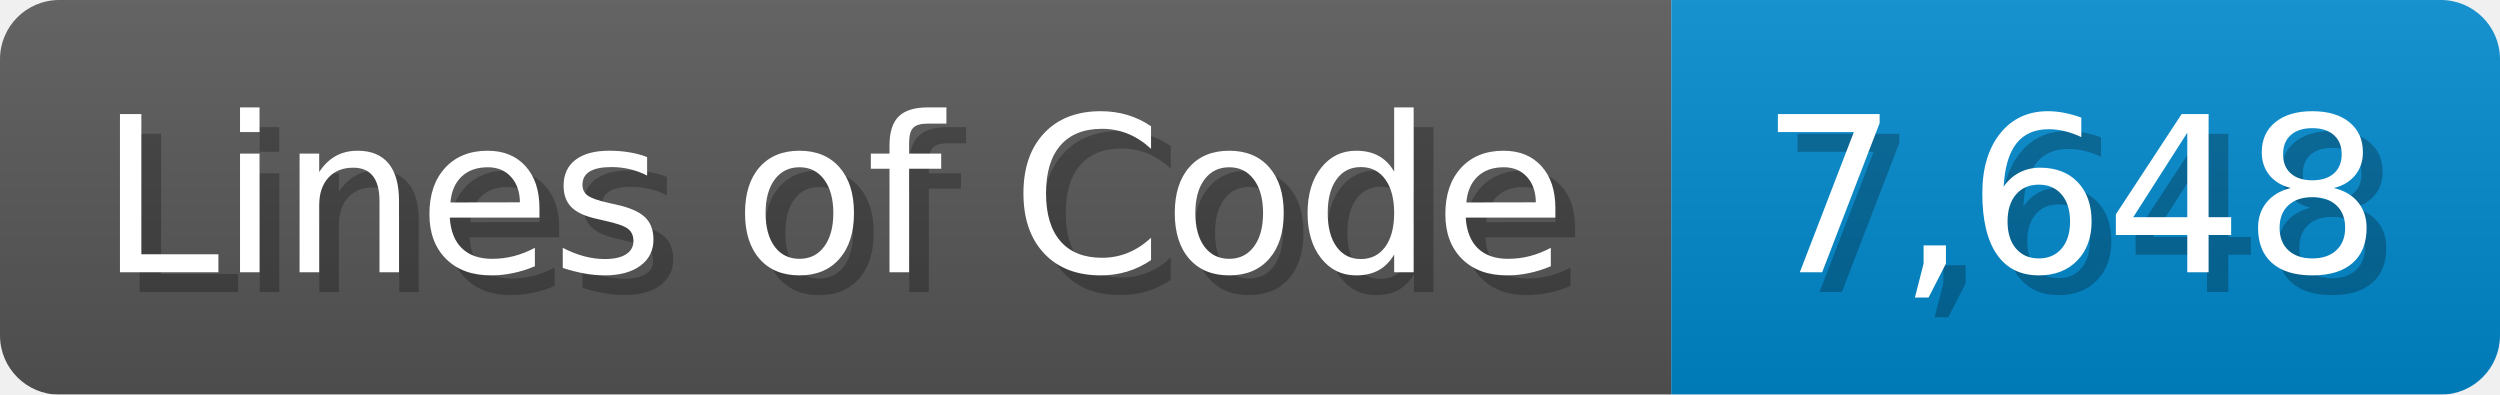
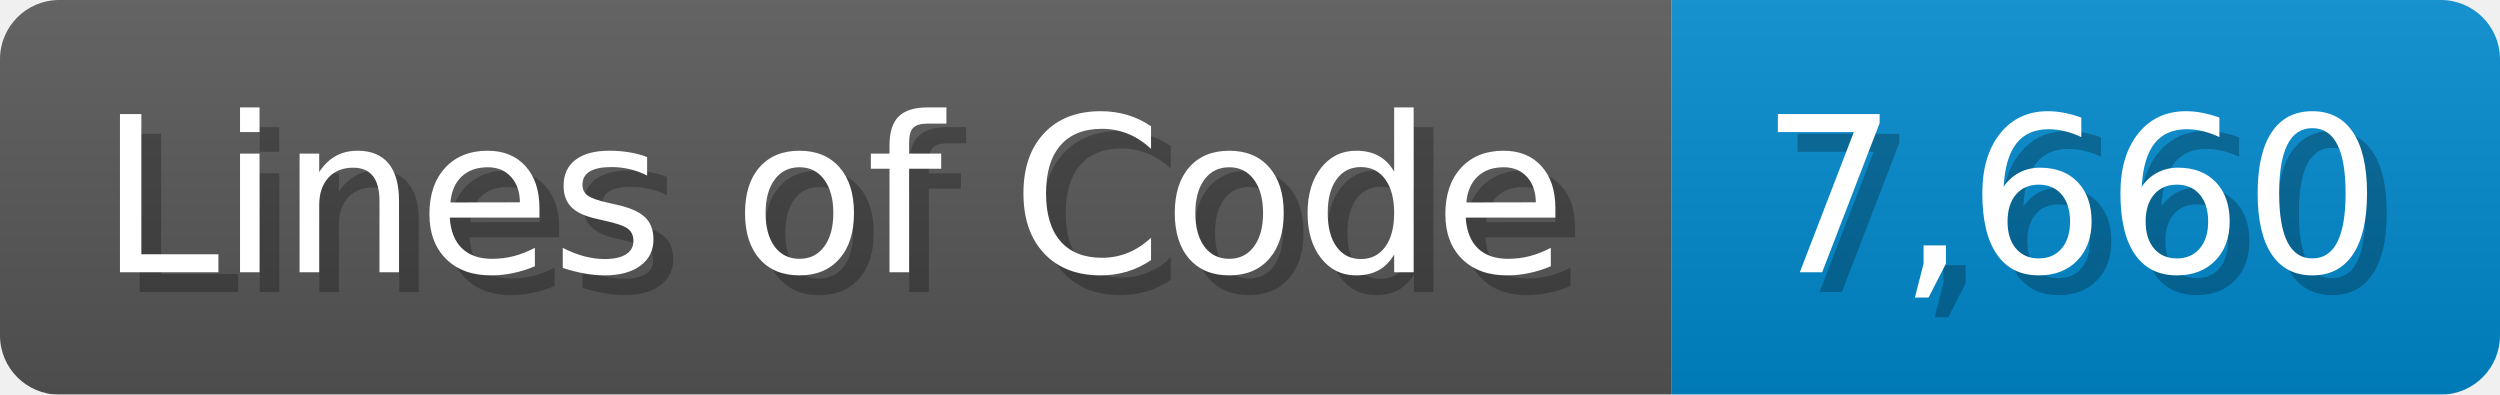
<svg xmlns="http://www.w3.org/2000/svg" width="126.7" height="20" viewBox="0 0 1267 200">
  <linearGradient id="a" x2="0" y2="100%">
    <stop offset="0" stop-opacity=".1" stop-color="#EEE" />
    <stop offset="1" stop-opacity=".1" />
  </linearGradient>
  <mask id="m">
    <rect width="1267" height="200" rx="30" fill="#FFF" />
  </mask>
  <g mask="url(#m)">
    <rect width="847" height="200" fill="#555" />
    <rect width="420" height="200" fill="#08C" x="847" />
    <rect width="1267" height="200" fill="url(#a)" />
  </g>
  <g fill="#fff" text-anchor="start" font-family="Verdana,DejaVu Sans,sans-serif" font-size="110">
    <text x="60" y="148" textLength="747" fill="#000" opacity="0.25">Lines of Code</text>
    <text x="50" y="138" textLength="747">Lines of Code</text>
-     <text x="902" y="148" textLength="320" fill="#000" opacity="0.25">7,648</text>
-     <text x="892" y="138" textLength="320">7,648</text>
+     <text x="902" y="148" textLength="320" fill="#000" opacity="0.25">7,660</text>
+     <text x="892" y="138" textLength="320">7,660</text>
  </g>
</svg>
